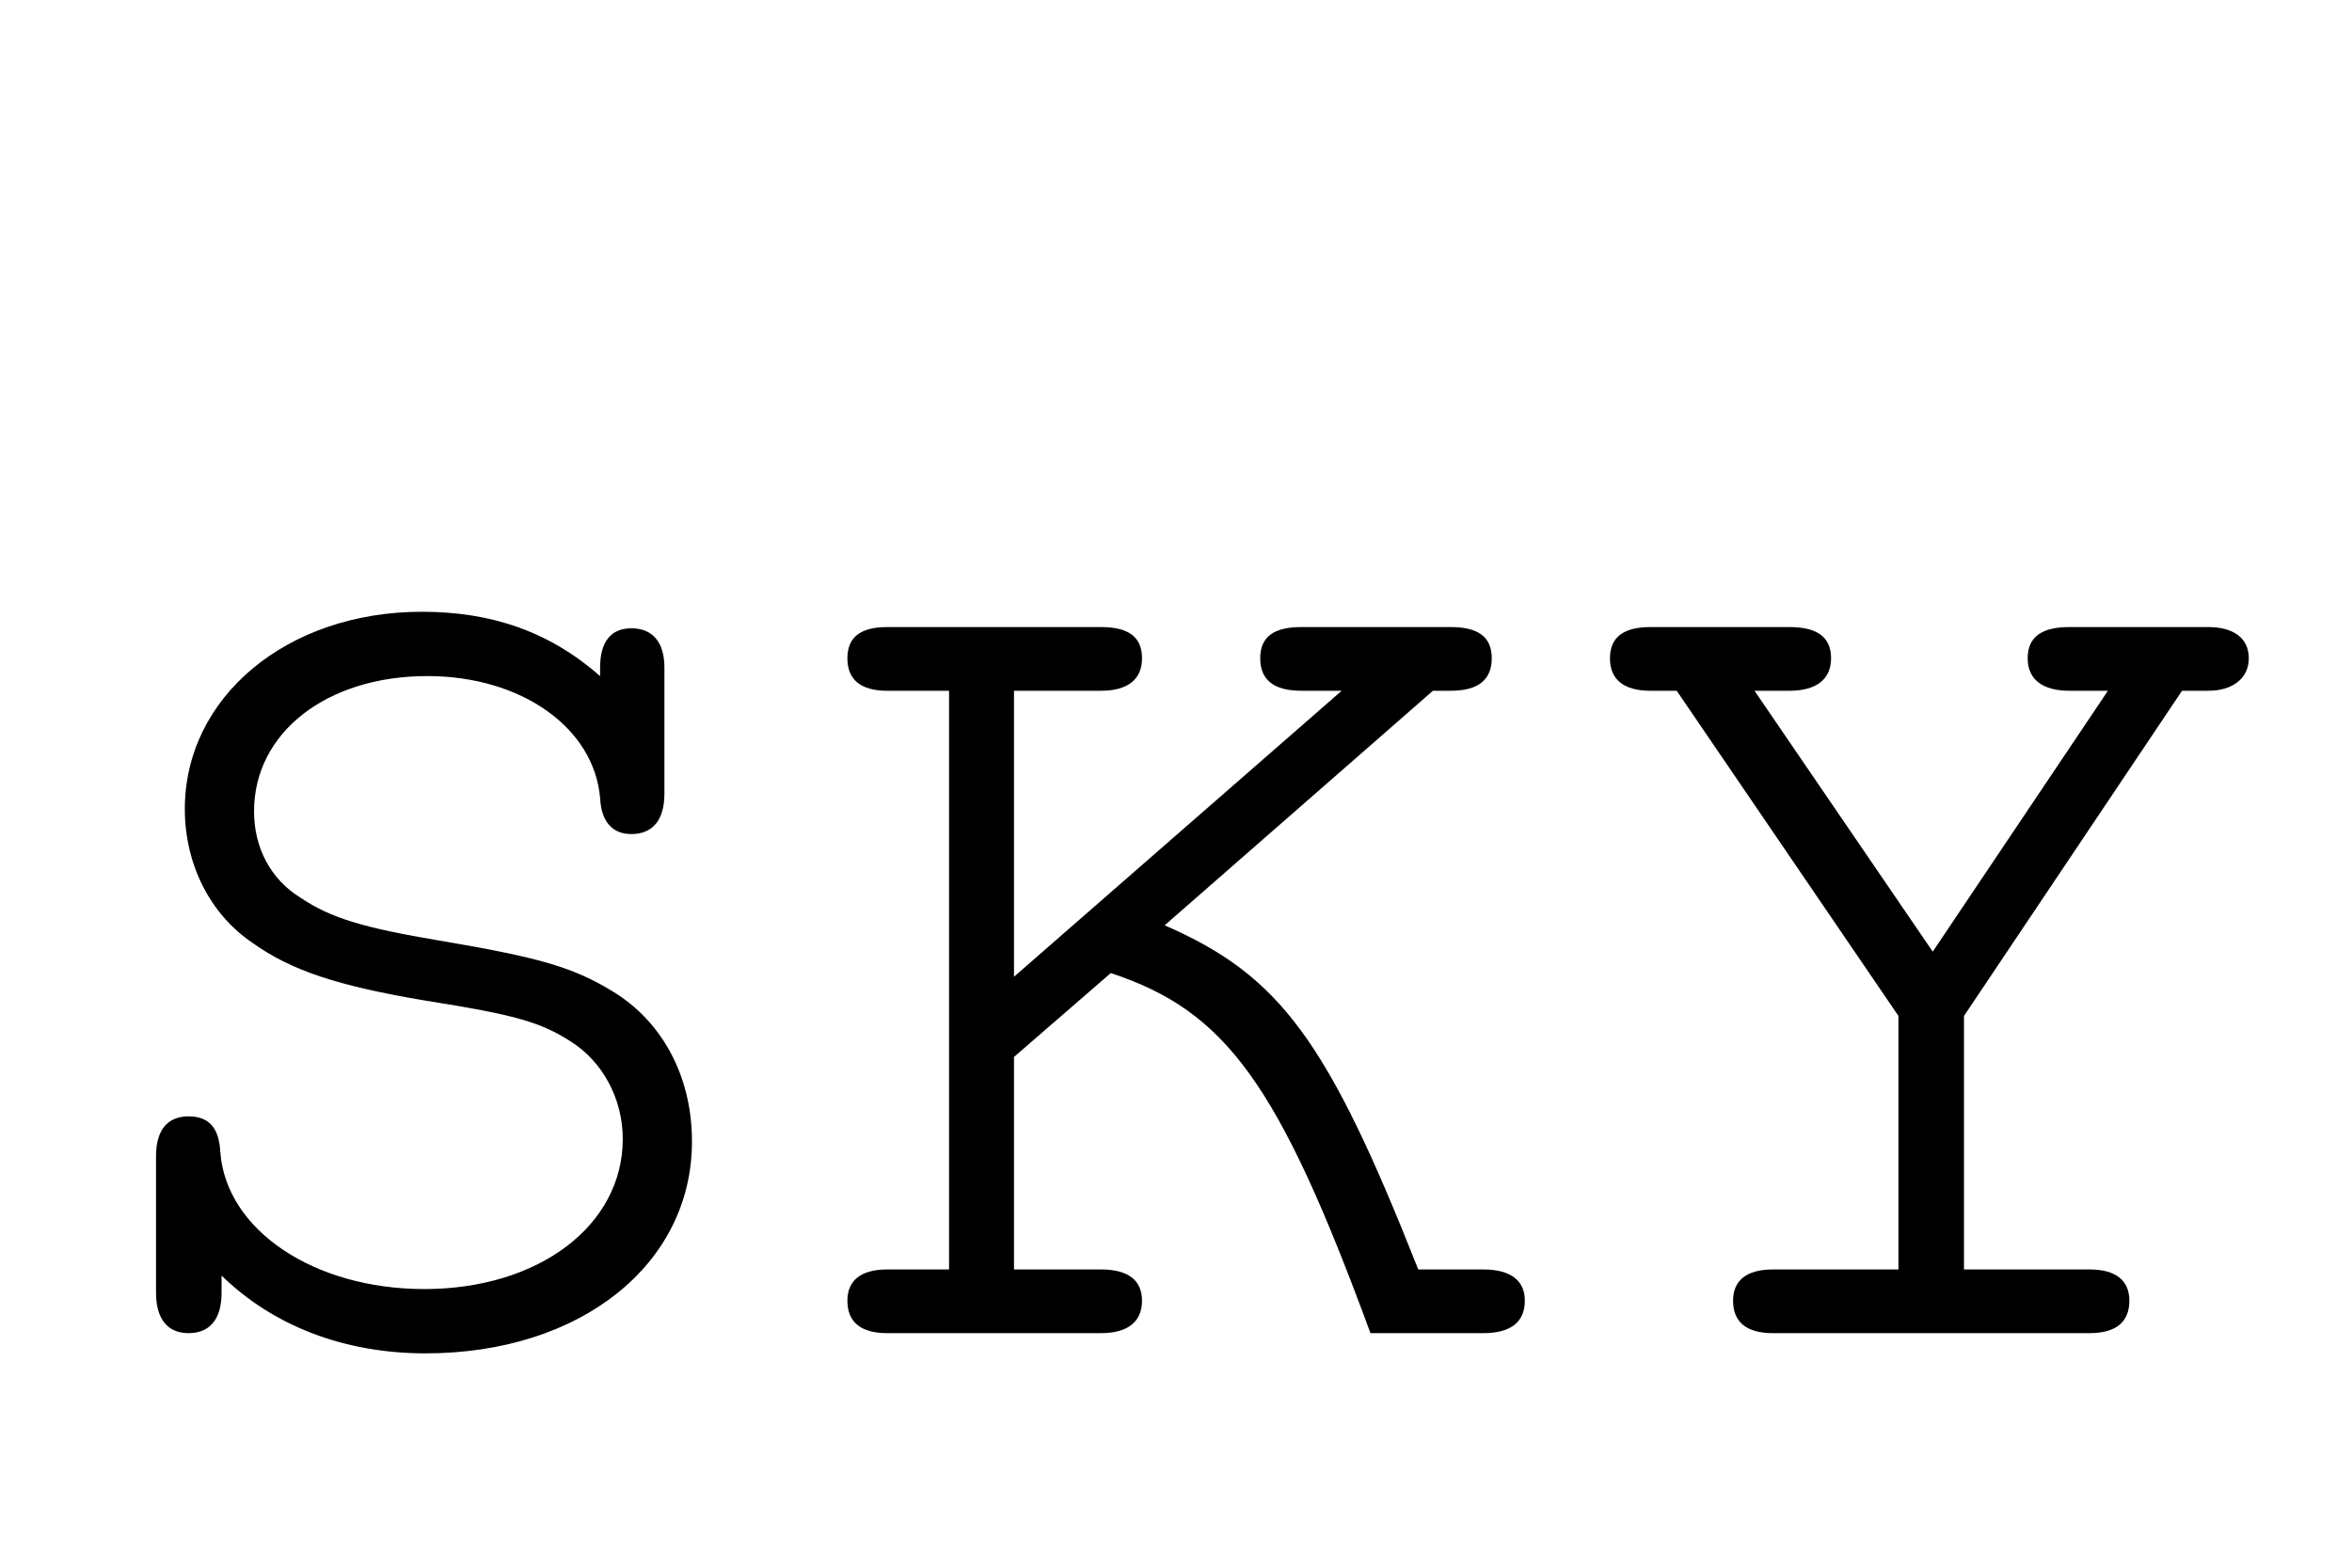
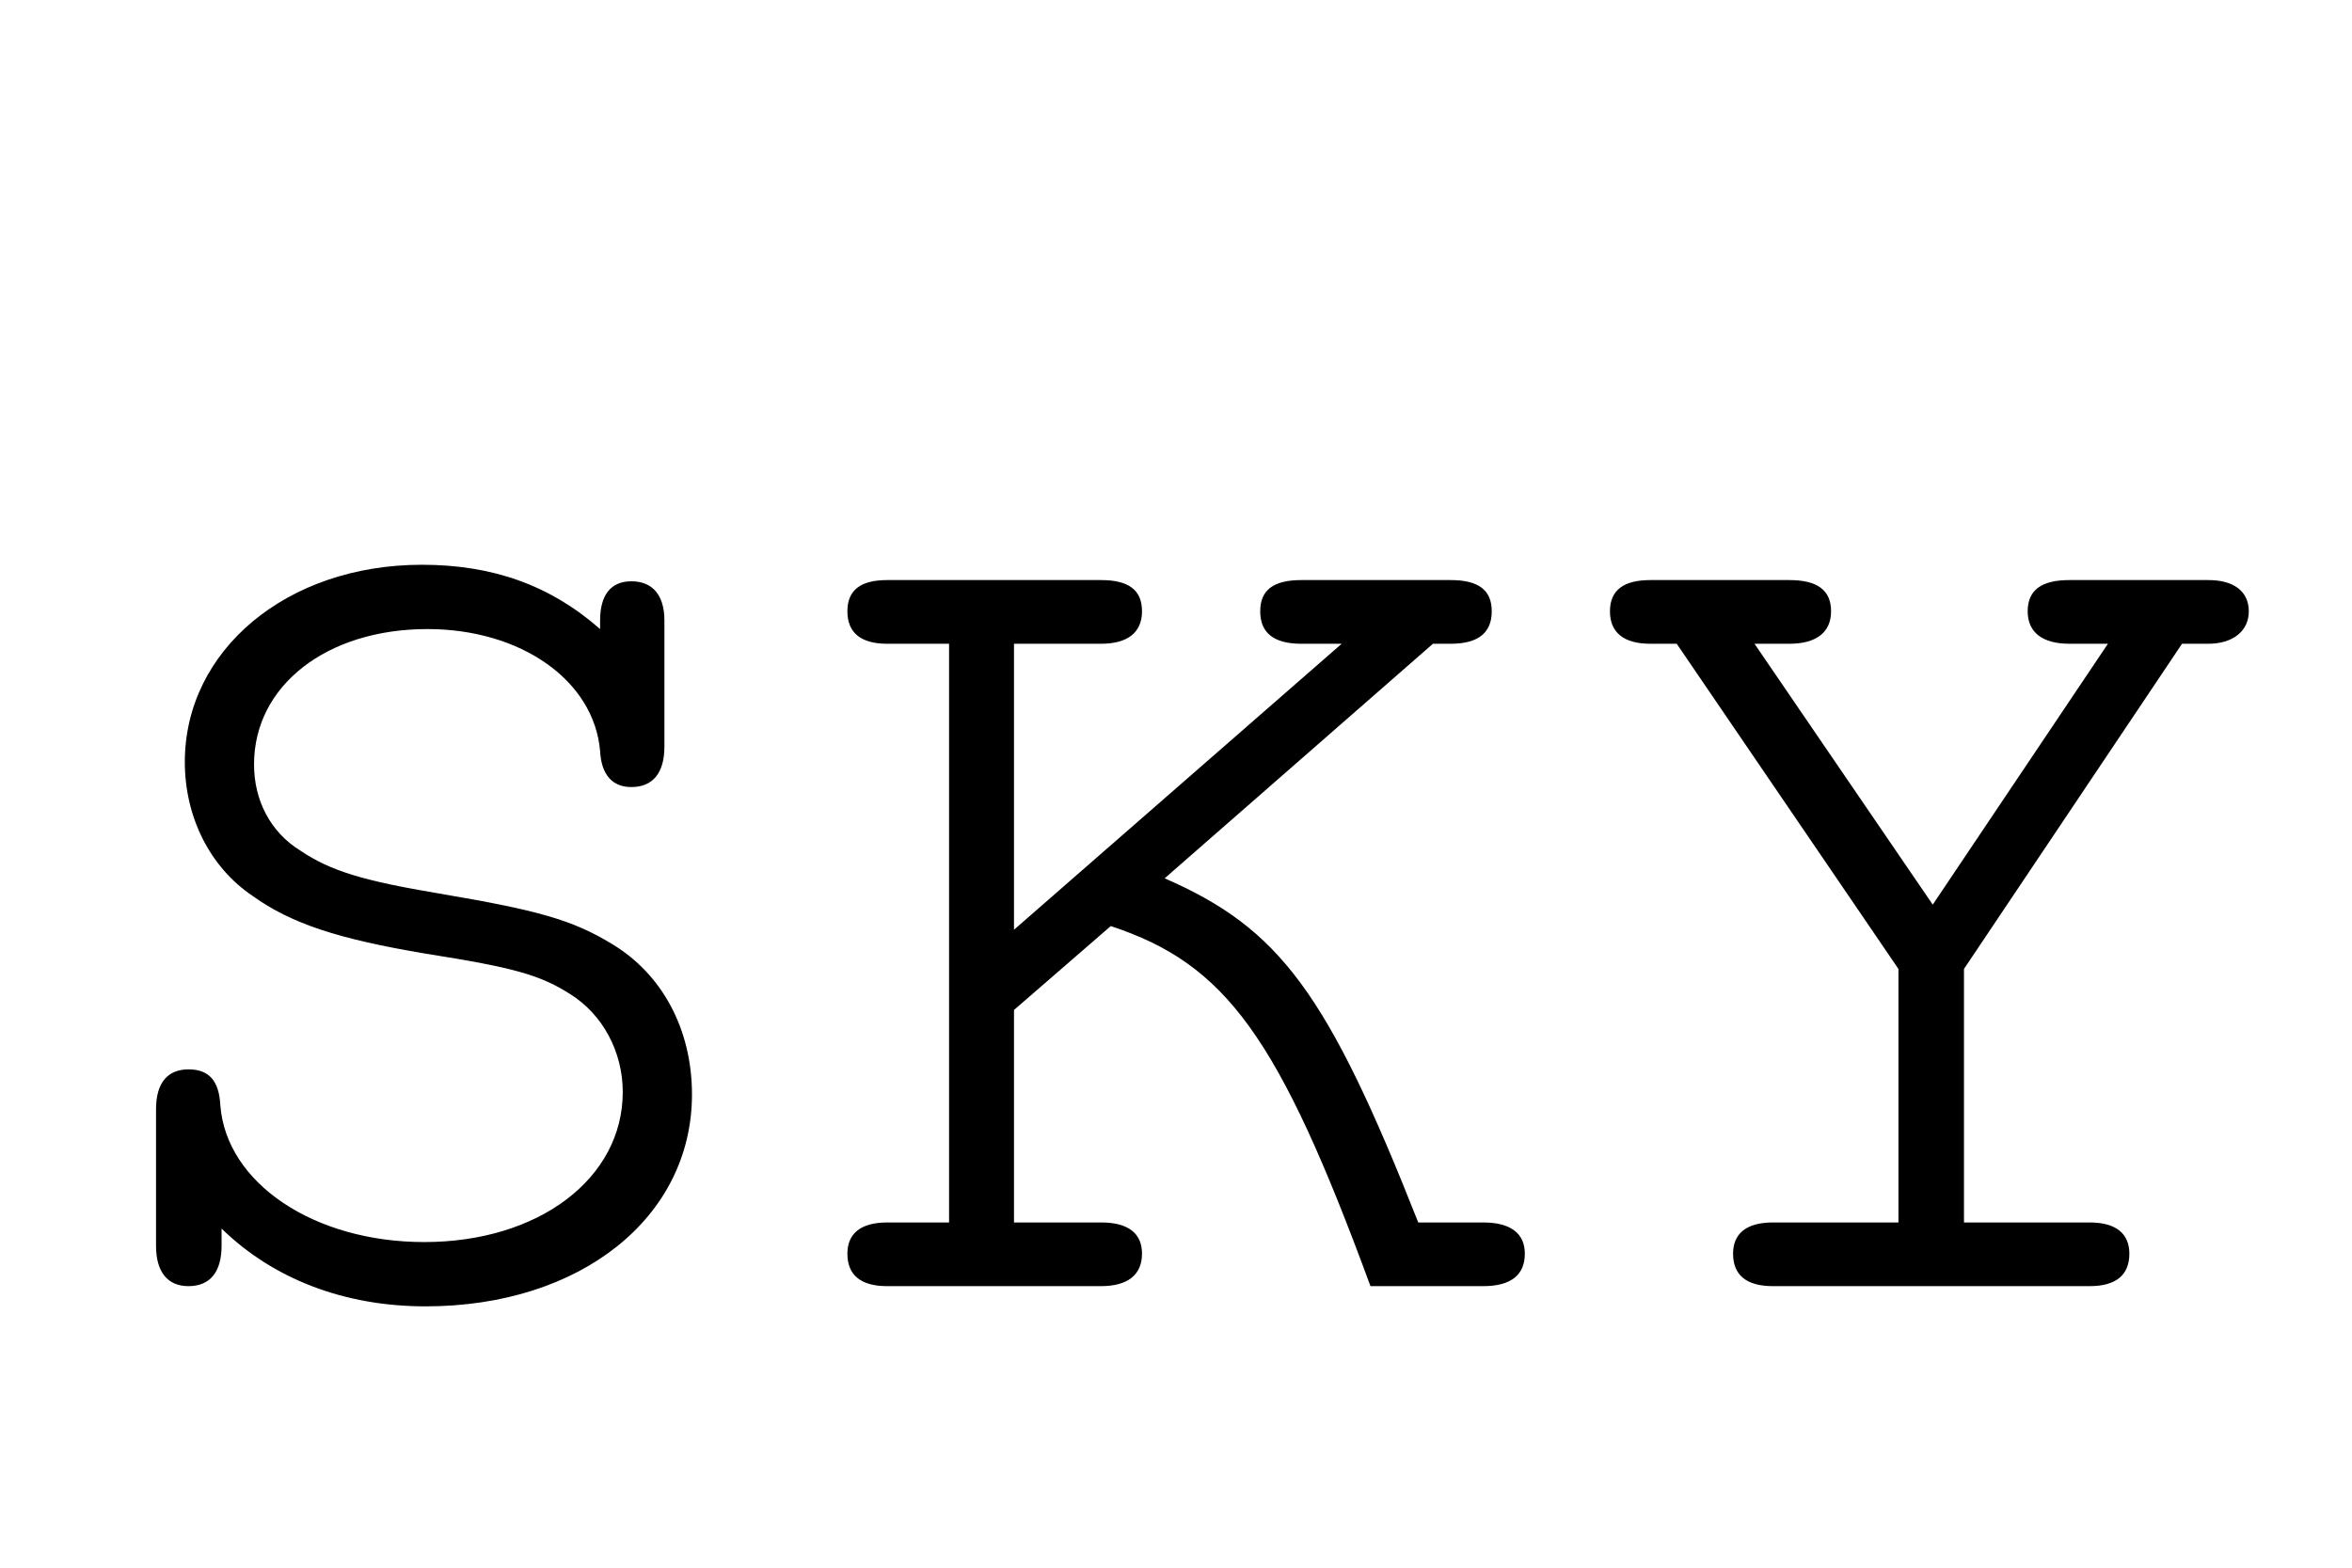
<svg xmlns="http://www.w3.org/2000/svg" width="60" height="40">
-   <text x="50%" y="63%" font-size="32" font-family="courier" text-anchor="middle" dominant-baseline="middle">SKY</text>
+   <text x="50%" y="60%" font-size="32" font-family="courier" text-anchor="middle" dominant-baseline="middle">SKY</text>
</svg>
